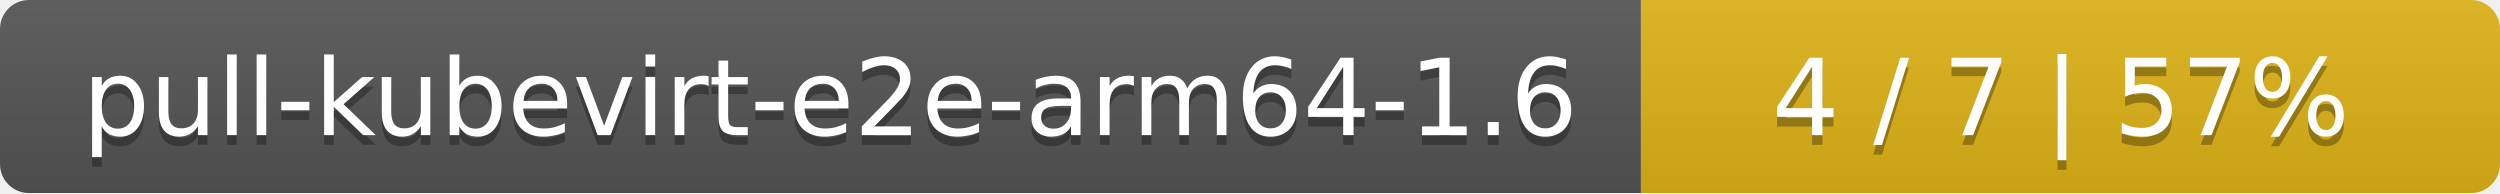
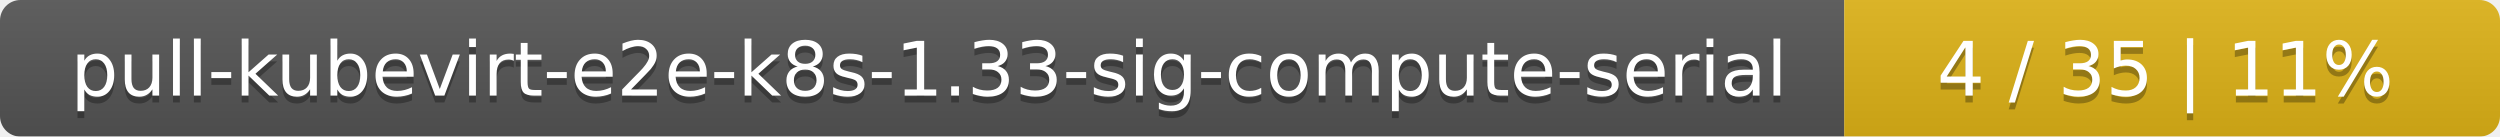
- <svg xmlns="http://www.w3.org/2000/svg" width="259" height="20">
+ <svg xmlns="http://www.w3.org/2000/svg" width="366" height="20">
  <linearGradient id="smooth" x2="0" y2="100%">
    <stop offset="0" stop-color="#bbb" stop-opacity=".1" />
    <stop offset="1" stop-opacity=".1" />
  </linearGradient>
  <mask id="round">
-     <rect width="259" height="20" rx="3" fill="#fff" />
+     <rect width="366" height="20" rx="3" fill="#fff" />
  </mask>
  <g mask="url(#round)">
-     <rect width="170" height="20" fill="#555" />
-     <rect x="170" width="89" height="20" fill="#dfb317" />
-     <rect width="259" height="20" fill="url(#smooth)" />
+     <rect width="270" height="20" fill="#555" />
+     <rect x="270" width="96" height="20" fill="#dfb317" />
+     <rect width="366" height="20" fill="url(#smooth)" />
  </g>
  <g fill="#fff" text-anchor="middle" font-family="DejaVu Sans,Verdana,Geneva,sans-serif" font-size="11">
-     <text x="86" y="15" fill="#010101" fill-opacity=".3">pull-kubevirt-e2e-arm64-1.6</text>
-     <text x="86" y="14">pull-kubevirt-e2e-arm64-1.6</text>
-     <text x="213.5" y="15" fill="#010101" fill-opacity=".3">4 / 7    |    57%</text>
-     <text x="213.5" y="14">4 / 7    |    57%</text>
+     <text x="136" y="15" fill="#010101" fill-opacity=".3">pull-kubevirt-e2e-k8s-1.33-sig-compute-serial</text>
+     <text x="136" y="14">pull-kubevirt-e2e-k8s-1.33-sig-compute-serial</text>
+     <text x="317" y="15" fill="#010101" fill-opacity=".3">4 / 35    |    11%</text>
+     <text x="317" y="14">4 / 35    |    11%</text>
  </g>
</svg>
